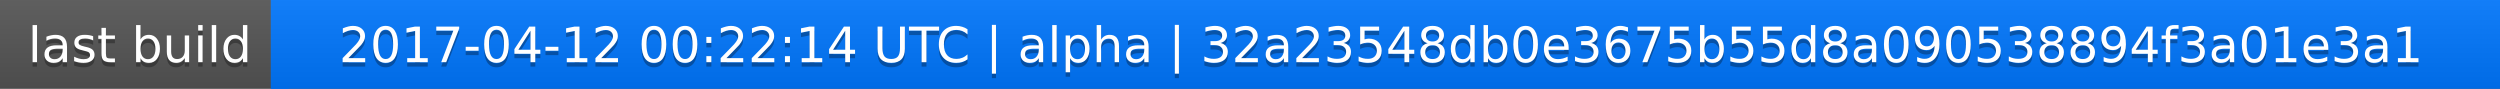
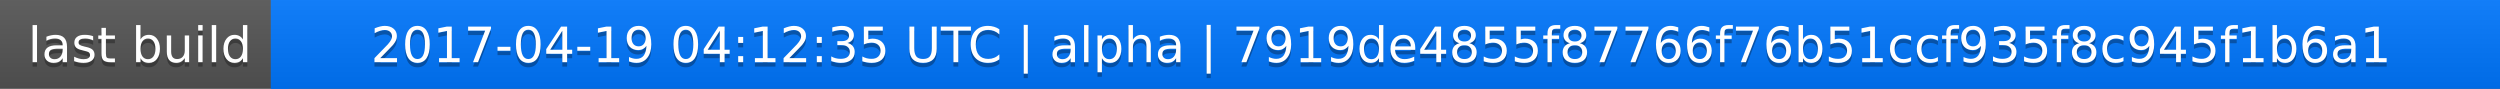
<svg xmlns="http://www.w3.org/2000/svg" width="563" height="20">
  <linearGradient id="a" x2="0" y2="100%">
    <stop offset="0" stop-color="#bbb" stop-opacity=".1" />
    <stop offset="1" stop-opacity=".1" />
  </linearGradient>
  <rect rx="0" width="563" height="20" fill="#555" />
  <rect rx="0" x="61" width="502" height="20" fill="#07f" />
  <path fill="#07f" d="M61 0h4v20h-4z" />
  <rect rx="0" width="563" height="20" fill="url(#a)" />
  <g fill="#fff" text-anchor="middle" font-family="DejaVu Sans,Verdana,Geneva,sans-serif" font-size="11">
    <text x="31.5" y="15" fill="#010101" fill-opacity=".3">last build</text>
    <text x="31.5" y="14">last build</text>
-     <text x="311" y="15" fill="#010101" fill-opacity=".3">2017-04-12 00:22:14 UTC | alpha | 32a23548db0e3675b55d8a090538894f3a01e3a1</text>
-     <text x="311" y="14">2017-04-12 00:22:14 UTC | alpha | 32a23548db0e3675b55d8a090538894f3a01e3a1</text>
+     <text x="311" y="15" fill="#010101" fill-opacity=".3">2017-04-19 04:12:35 UTC | alpha | 7919de4855f87766f76b51ccf935f8c945f1b6a1</text>
+     <text x="311" y="14">2017-04-19 04:12:35 UTC | alpha | 7919de4855f87766f76b51ccf935f8c945f1b6a1</text>
  </g>
</svg>
